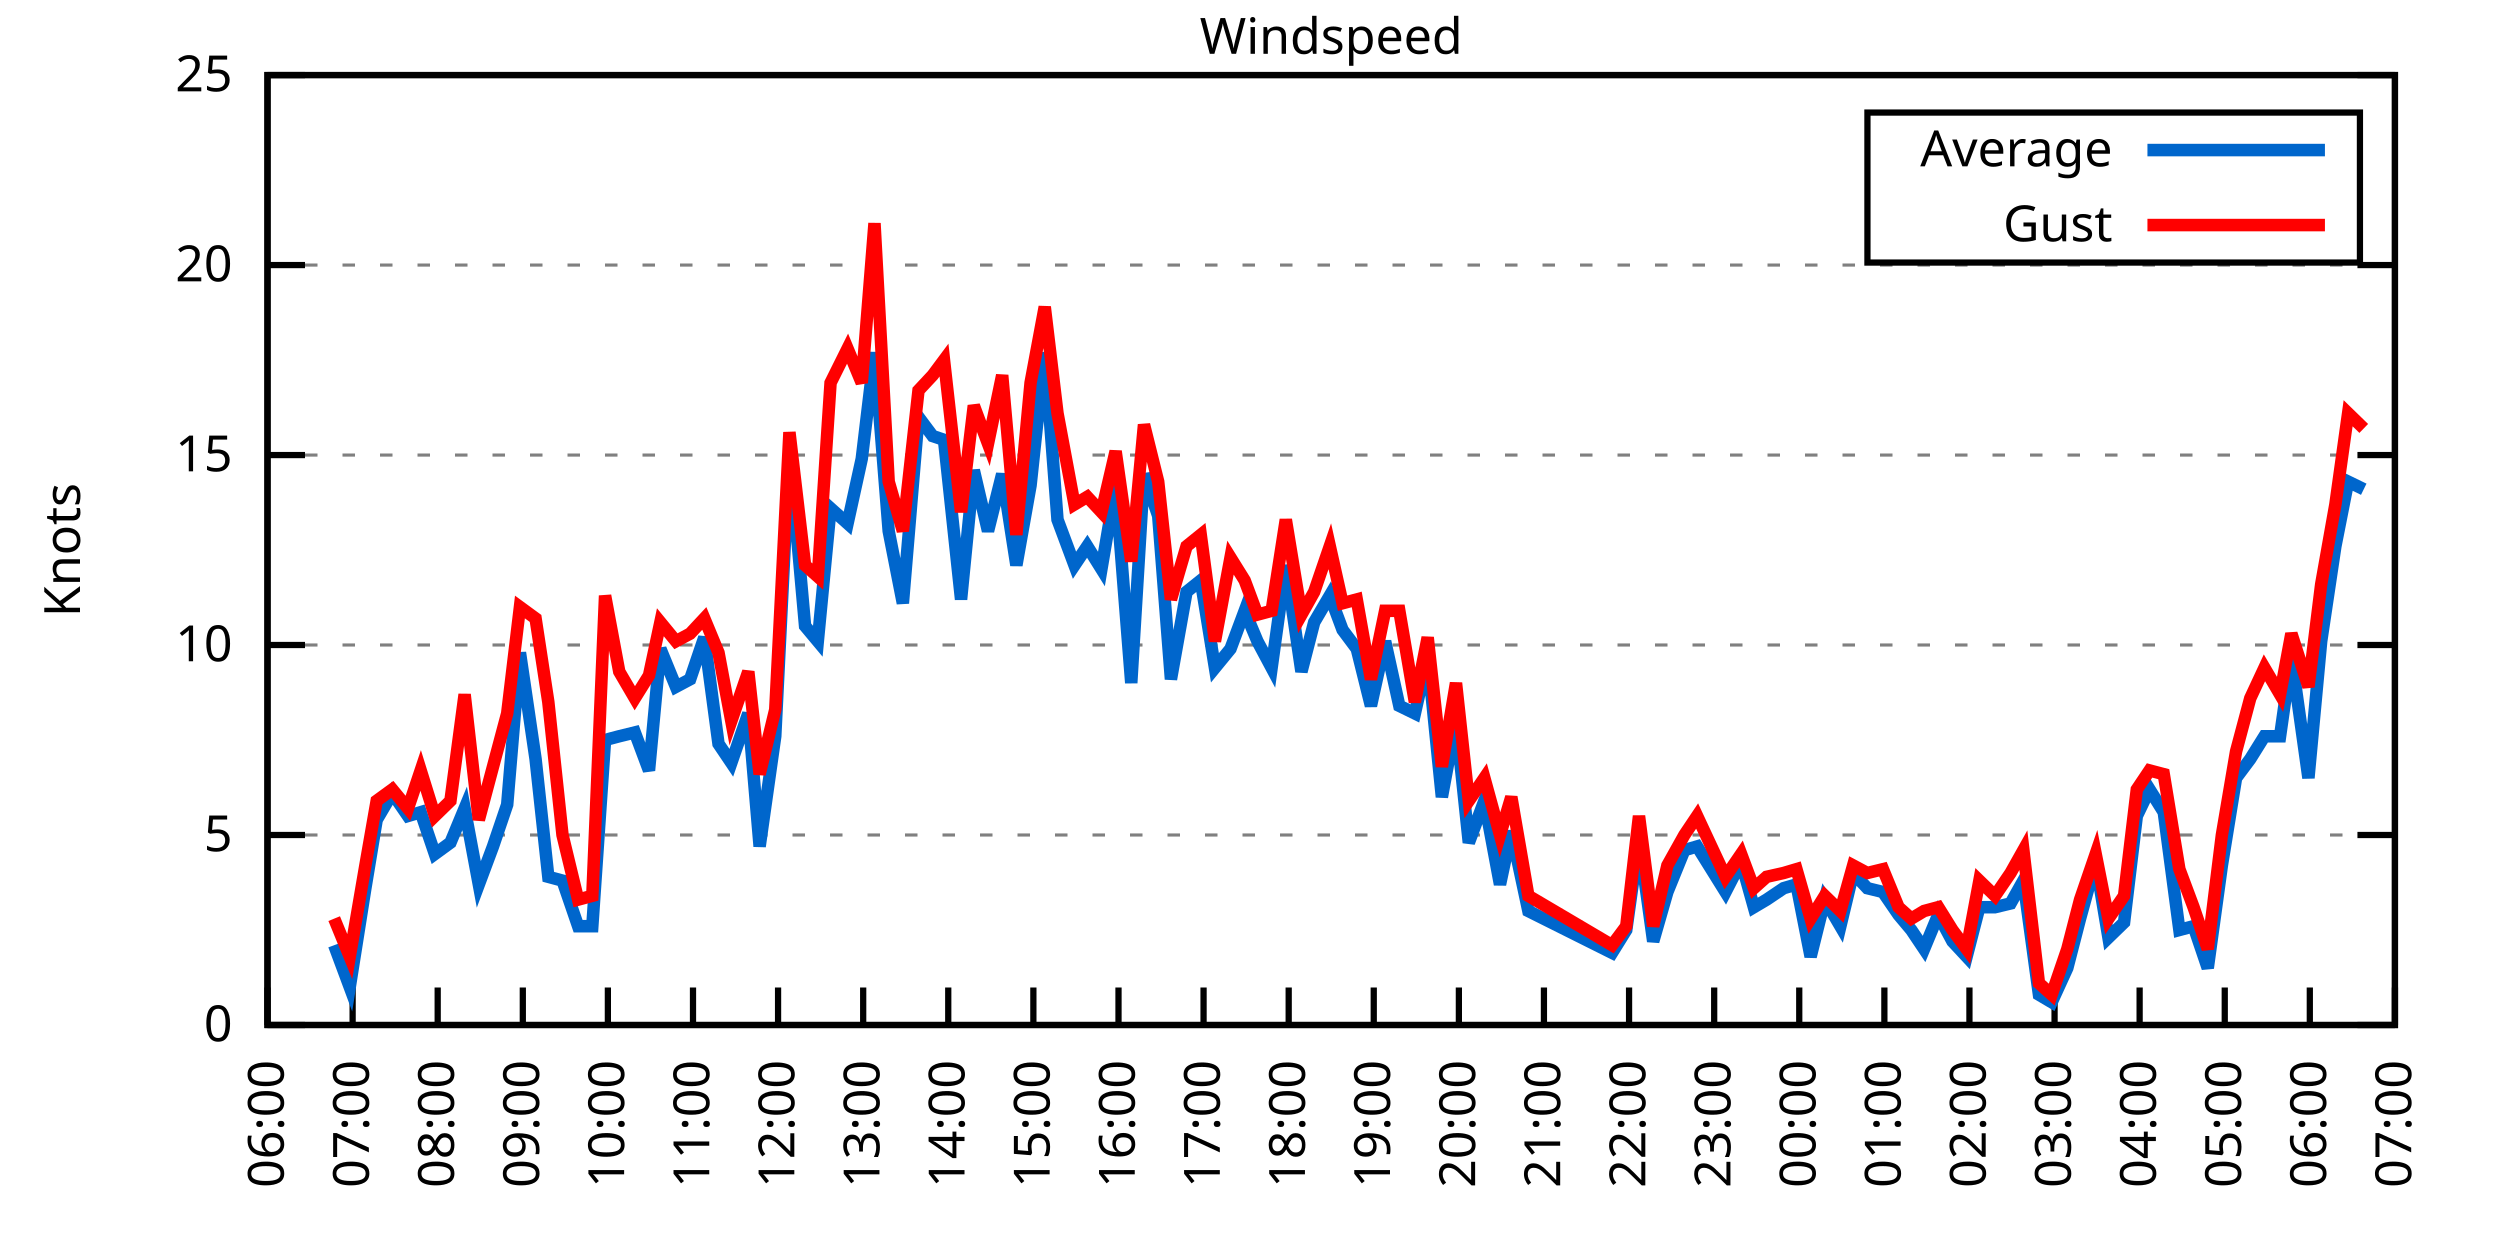
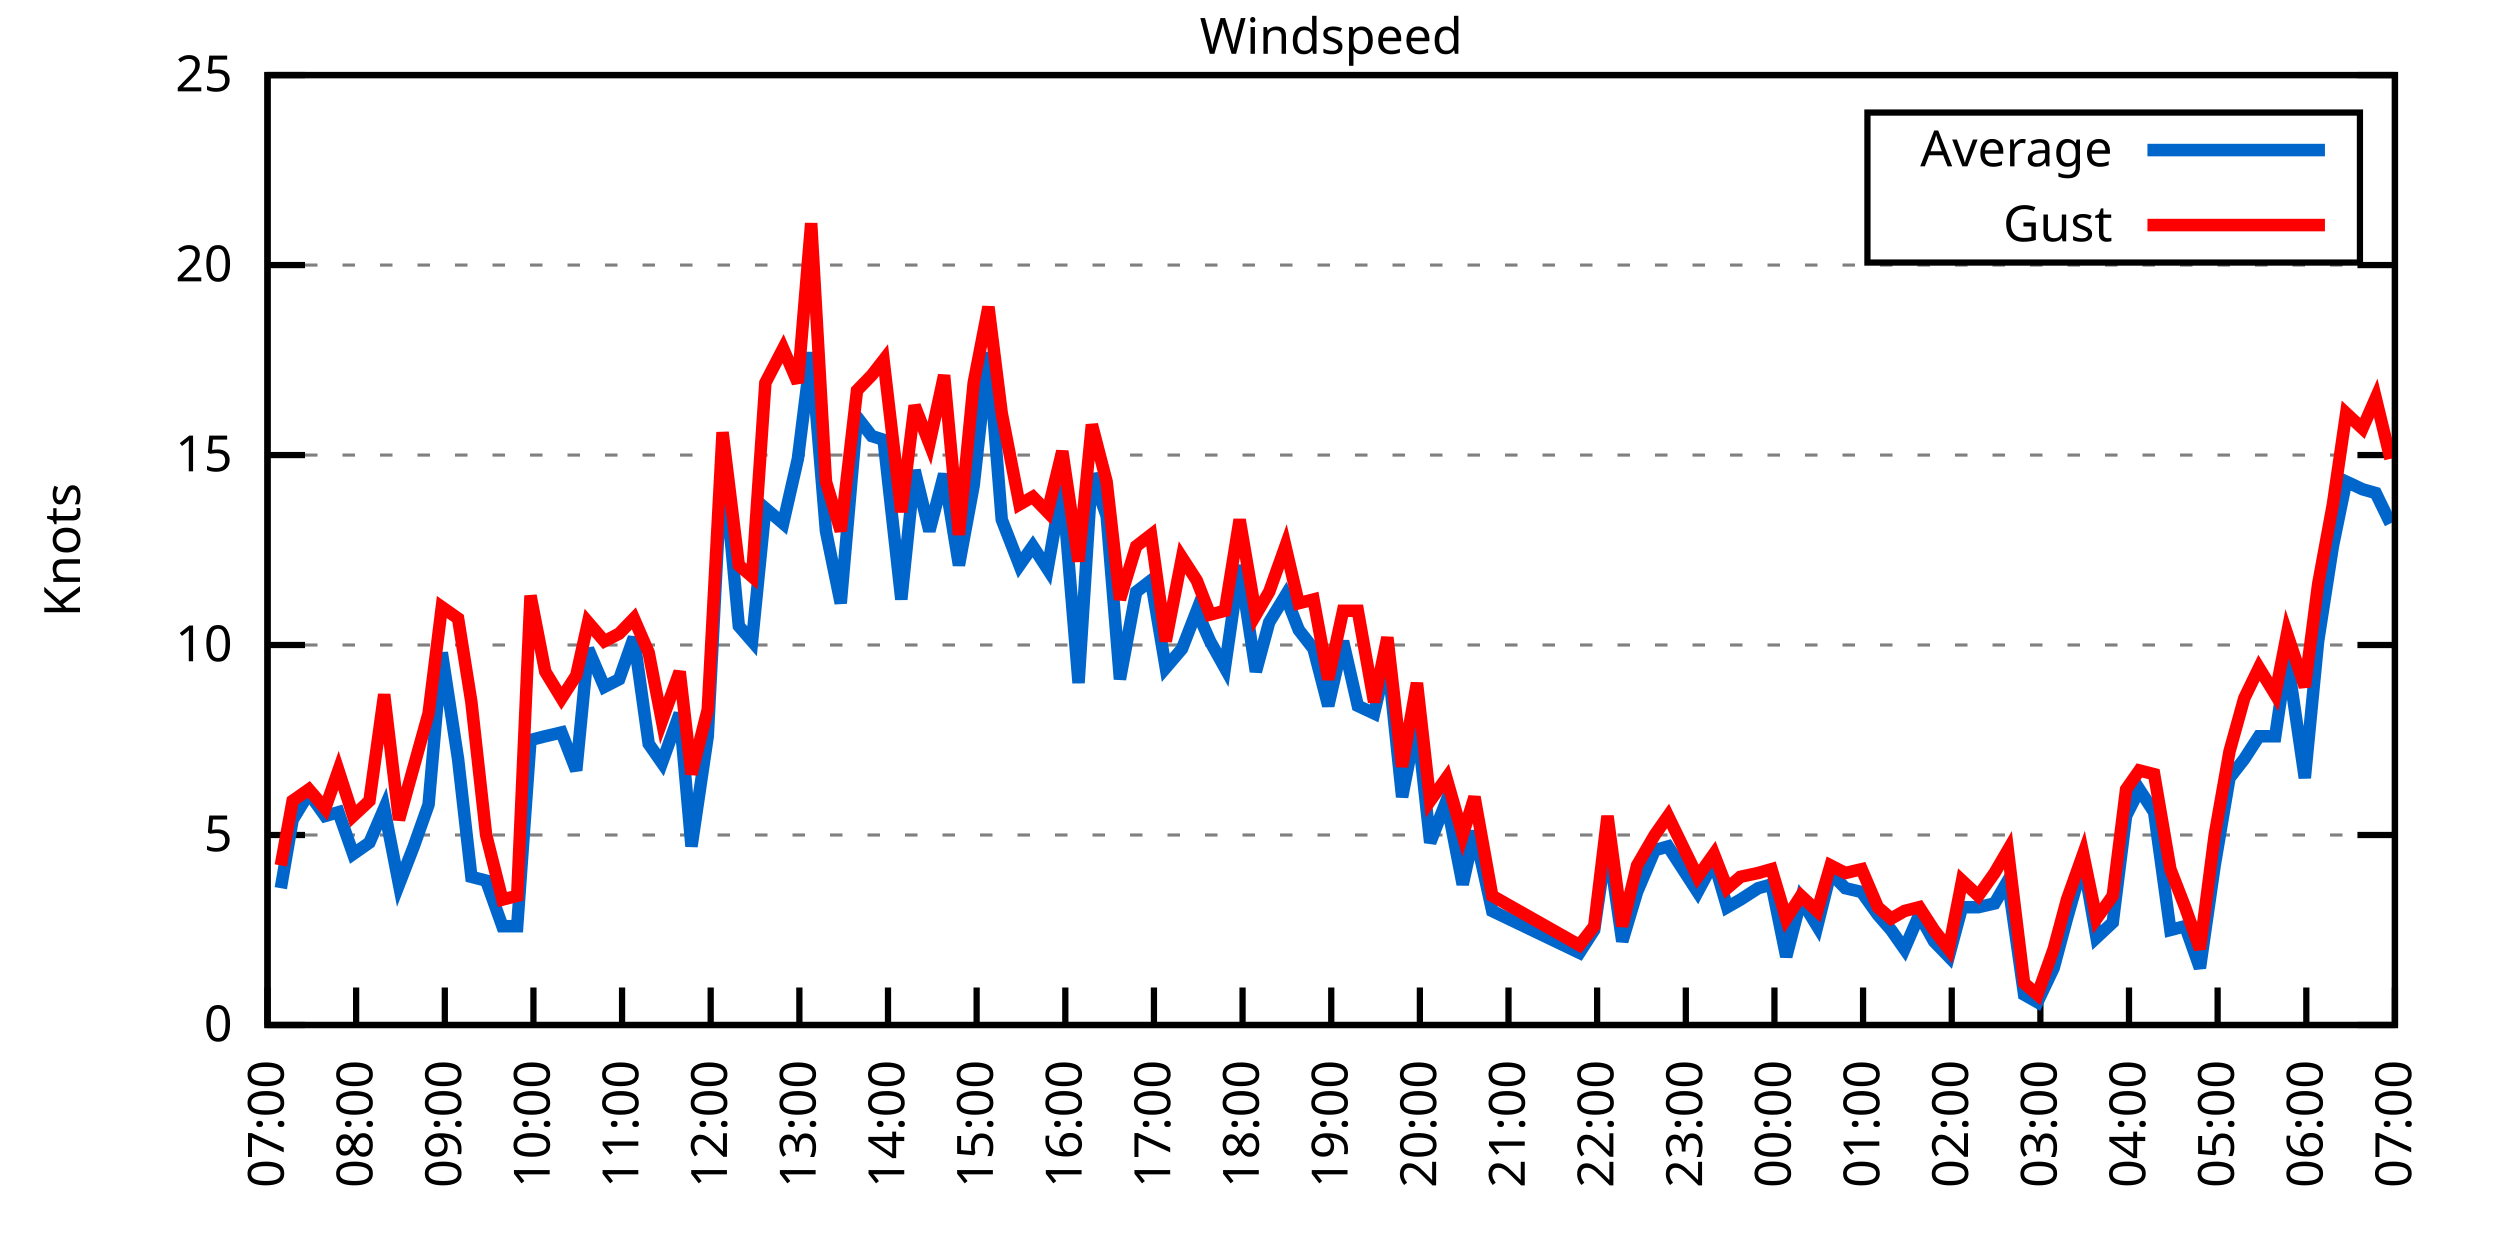
<svg xmlns="http://www.w3.org/2000/svg" xmlns:xlink="http://www.w3.org/1999/xlink" width="400" height="200" viewBox="0 0 400 200">
  <g id="gnuplot_canvas">
    <rect x="0" y="0" width="400" height="200" fill="none" />
    <defs>
      <circle id="gpDot" r="0.5" stroke-width="0.5" stroke="currentColor" />
      <path id="gpPt0" stroke-width="0.333" stroke="currentColor" d="M-1,0 h2 M0,-1 v2" />
      <path id="gpPt1" stroke-width="0.333" stroke="currentColor" d="M-1,-1 L1,1 M1,-1 L-1,1" />
      <path id="gpPt2" stroke-width="0.333" stroke="currentColor" d="M-1,0 L1,0 M0,-1 L0,1 M-1,-1 L1,1 M-1,1 L1,-1" />
      <rect id="gpPt3" stroke-width="0.333" stroke="currentColor" x="-1" y="-1" width="2" height="2" />
      <rect id="gpPt4" stroke-width="0.333" stroke="currentColor" fill="currentColor" x="-1" y="-1" width="2" height="2" />
      <circle id="gpPt5" stroke-width="0.333" stroke="currentColor" cx="0" cy="0" r="1" />
      <use xlink:href="#gpPt5" id="gpPt6" fill="currentColor" stroke="none" />
      <path id="gpPt7" stroke-width="0.333" stroke="currentColor" d="M0,-1.33 L-1.33,0.67 L1.33,0.67 z" />
      <use xlink:href="#gpPt7" id="gpPt8" fill="currentColor" stroke="none" />
      <use xlink:href="#gpPt7" id="gpPt9" stroke="currentColor" transform="rotate(180)" />
      <use xlink:href="#gpPt9" id="gpPt10" fill="currentColor" stroke="none" />
      <use xlink:href="#gpPt3" id="gpPt11" stroke="currentColor" transform="rotate(45)" />
      <use xlink:href="#gpPt11" id="gpPt12" fill="currentColor" stroke="none" />
      <path id="gpPt13" stroke-width="0.333" stroke="currentColor" d="M0,1.330 L1.265,0.411 L0.782,-1.067 L-0.782,-1.076 L-1.265,0.411 z" />
      <use xlink:href="#gpPt13" id="gpPt14" fill="currentColor" stroke="none" />
      <filter id="textbox" filterUnits="objectBoundingBox" x="0" y="0" height="1" width="1">
        <feFlood flood-color="white" flood-opacity="1" result="bgnd" />
        <feComposite in="SourceGraphic" in2="bgnd" operator="atop" />
      </filter>
      <filter id="greybox" filterUnits="objectBoundingBox" x="0" y="0" height="1" width="1">
        <feFlood flood-color="lightgrey" flood-opacity="1" result="grey" />
        <feComposite in="SourceGraphic" in2="grey" operator="atop" />
      </filter>
    </defs>
    <g fill="none" color="white" stroke="currentColor" stroke-width="1.00" stroke-linecap="butt" stroke-linejoin="miter">
</g>
    <g fill="none" color="black" stroke="currentColor" stroke-width="1.00" stroke-linecap="butt" stroke-linejoin="miter">
      <g stroke="none" shape-rendering="crispEdges">
        <polygon fill="rgb(255, 255, 255)" points="42.80,164.00 383.18,164.00 383.18,12.02 42.80,12.02 " />
      </g>
    </g>
    <g fill="none" color="black" stroke="currentColor" stroke-width="1.00" stroke-linecap="butt" stroke-linejoin="miter">
</g>
    <g fill="none" color="black" stroke="black" stroke-width="0.50" stroke-linecap="butt" stroke-linejoin="miter">
</g>
    <g fill="none" color="gray" stroke="currentColor" stroke-width="0.50" stroke-linecap="butt" stroke-linejoin="miter">
      <path stroke="gray" stroke-dasharray="2,4" class="gridline" d="M42.80,164.00 L383.19,164.00  " />
    </g>
    <g fill="none" color="gray" stroke="gray" stroke-width="1.00" stroke-linecap="butt" stroke-linejoin="miter">
</g>
    <g fill="none" color="black" stroke="currentColor" stroke-width="1.00" stroke-linecap="butt" stroke-linejoin="miter">
      <path stroke="black" d="M42.80,164.00 L48.80,164.00 M383.19,164.00 L377.19,164.00  " />
      <g transform="translate(37.20,166.60)" stroke="none" fill="black" font-family="Sans" font-size="8.00" text-anchor="end">
        <text>
          <tspan font-family="Sans"> 0</tspan>
        </text>
      </g>
    </g>
    <g fill="none" color="black" stroke="currentColor" stroke-width="1.00" stroke-linecap="butt" stroke-linejoin="miter">
</g>
    <g fill="none" color="black" stroke="black" stroke-width="0.50" stroke-linecap="butt" stroke-linejoin="miter">
</g>
    <g fill="none" color="gray" stroke="currentColor" stroke-width="0.50" stroke-linecap="butt" stroke-linejoin="miter">
      <path stroke="gray" stroke-dasharray="2,4" class="gridline" d="M42.80,133.60 L383.19,133.60  " />
    </g>
    <g fill="none" color="gray" stroke="gray" stroke-width="1.00" stroke-linecap="butt" stroke-linejoin="miter">
</g>
    <g fill="none" color="black" stroke="currentColor" stroke-width="1.00" stroke-linecap="butt" stroke-linejoin="miter">
      <path stroke="black" d="M42.80,133.60 L48.80,133.60 M383.19,133.60 L377.19,133.60  " />
      <g transform="translate(37.20,136.20)" stroke="none" fill="black" font-family="Sans" font-size="8.00" text-anchor="end">
        <text>
          <tspan font-family="Sans"> 5</tspan>
        </text>
      </g>
    </g>
    <g fill="none" color="black" stroke="currentColor" stroke-width="1.00" stroke-linecap="butt" stroke-linejoin="miter">
</g>
    <g fill="none" color="black" stroke="black" stroke-width="0.50" stroke-linecap="butt" stroke-linejoin="miter">
</g>
    <g fill="none" color="gray" stroke="currentColor" stroke-width="0.50" stroke-linecap="butt" stroke-linejoin="miter">
      <path stroke="gray" stroke-dasharray="2,4" class="gridline" d="M42.80,103.20 L383.19,103.20  " />
    </g>
    <g fill="none" color="gray" stroke="gray" stroke-width="1.00" stroke-linecap="butt" stroke-linejoin="miter">
</g>
    <g fill="none" color="black" stroke="currentColor" stroke-width="1.00" stroke-linecap="butt" stroke-linejoin="miter">
      <path stroke="black" d="M42.80,103.20 L48.80,103.20 M383.19,103.20 L377.19,103.20  " />
      <g transform="translate(37.20,105.80)" stroke="none" fill="black" font-family="Sans" font-size="8.00" text-anchor="end">
        <text>
          <tspan font-family="Sans"> 10</tspan>
        </text>
      </g>
    </g>
    <g fill="none" color="black" stroke="currentColor" stroke-width="1.00" stroke-linecap="butt" stroke-linejoin="miter">
</g>
    <g fill="none" color="black" stroke="black" stroke-width="0.50" stroke-linecap="butt" stroke-linejoin="miter">
</g>
    <g fill="none" color="gray" stroke="currentColor" stroke-width="0.50" stroke-linecap="butt" stroke-linejoin="miter">
      <path stroke="gray" stroke-dasharray="2,4" class="gridline" d="M42.80,72.81 L383.19,72.81  " />
    </g>
    <g fill="none" color="gray" stroke="gray" stroke-width="1.00" stroke-linecap="butt" stroke-linejoin="miter">
</g>
    <g fill="none" color="black" stroke="currentColor" stroke-width="1.00" stroke-linecap="butt" stroke-linejoin="miter">
      <path stroke="black" d="M42.80,72.81 L48.80,72.81 M383.19,72.81 L377.19,72.81  " />
      <g transform="translate(37.20,75.41)" stroke="none" fill="black" font-family="Sans" font-size="8.00" text-anchor="end">
        <text>
          <tspan font-family="Sans"> 15</tspan>
        </text>
      </g>
    </g>
    <g fill="none" color="black" stroke="currentColor" stroke-width="1.00" stroke-linecap="butt" stroke-linejoin="miter">
</g>
    <g fill="none" color="black" stroke="black" stroke-width="0.50" stroke-linecap="butt" stroke-linejoin="miter">
</g>
    <g fill="none" color="gray" stroke="currentColor" stroke-width="0.50" stroke-linecap="butt" stroke-linejoin="miter">
      <path stroke="gray" stroke-dasharray="2,4" class="gridline" d="M42.80,42.41 L383.19,42.41  " />
    </g>
    <g fill="none" color="gray" stroke="gray" stroke-width="1.00" stroke-linecap="butt" stroke-linejoin="miter">
</g>
    <g fill="none" color="black" stroke="currentColor" stroke-width="1.00" stroke-linecap="butt" stroke-linejoin="miter">
      <path stroke="black" d="M42.80,42.41 L48.80,42.41 M383.19,42.41 L377.19,42.41  " />
      <g transform="translate(37.20,45.01)" stroke="none" fill="black" font-family="Sans" font-size="8.00" text-anchor="end">
        <text>
          <tspan font-family="Sans"> 20</tspan>
        </text>
      </g>
    </g>
    <g fill="none" color="black" stroke="currentColor" stroke-width="1.00" stroke-linecap="butt" stroke-linejoin="miter">
</g>
    <g fill="none" color="black" stroke="black" stroke-width="0.50" stroke-linecap="butt" stroke-linejoin="miter">
</g>
    <g fill="none" color="gray" stroke="currentColor" stroke-width="0.50" stroke-linecap="butt" stroke-linejoin="miter">
      <path stroke="gray" stroke-dasharray="2,4" class="gridline" d="M42.80,12.01 L383.19,12.01  " />
    </g>
    <g fill="none" color="gray" stroke="gray" stroke-width="1.00" stroke-linecap="butt" stroke-linejoin="miter">
</g>
    <g fill="none" color="black" stroke="currentColor" stroke-width="1.00" stroke-linecap="butt" stroke-linejoin="miter">
      <path stroke="black" d="M42.80,12.01 L48.80,12.01 M383.19,12.01 L377.19,12.01  " />
      <g transform="translate(37.20,14.61)" stroke="none" fill="black" font-family="Sans" font-size="8.00" text-anchor="end">
        <text>
          <tspan font-family="Sans"> 25</tspan>
        </text>
      </g>
    </g>
    <g fill="none" color="black" stroke="currentColor" stroke-width="1.00" stroke-linecap="butt" stroke-linejoin="miter">
      <path stroke="black" d="M42.80,164.00 L42.80,158.00  " />
      <g transform="translate(45.40,169.60) rotate(270.00)" stroke="none" fill="black" font-family="Sans" font-size="8.00" text-anchor="end">
        <text>
-           <tspan font-family="Sans">06:00</tspan>
-         </text>
-       </g>
-     </g>
-     <g fill="none" color="black" stroke="currentColor" stroke-width="1.00" stroke-linecap="butt" stroke-linejoin="miter">
-       <path stroke="black" d="M56.42,164.00 L56.42,158.00  " />
-       <g transform="translate(59.02,169.60) rotate(270.00)" stroke="none" fill="black" font-family="Sans" font-size="8.00" text-anchor="end">
-         <text>
          <tspan font-family="Sans">07:00</tspan>
        </text>
      </g>
    </g>
    <g fill="none" color="black" stroke="currentColor" stroke-width="1.00" stroke-linecap="butt" stroke-linejoin="miter">
-       <path stroke="black" d="M70.03,164.00 L70.03,158.00  " />
-       <g transform="translate(72.63,169.60) rotate(270.00)" stroke="none" fill="black" font-family="Sans" font-size="8.00" text-anchor="end">
+       <path stroke="black" d="M56.98,164.00 L56.98,158.00  " />
+       <g transform="translate(59.58,169.60) rotate(270.00)" stroke="none" fill="black" font-family="Sans" font-size="8.00" text-anchor="end">
        <text>
          <tspan font-family="Sans">08:00</tspan>
        </text>
      </g>
    </g>
    <g fill="none" color="black" stroke="currentColor" stroke-width="1.00" stroke-linecap="butt" stroke-linejoin="miter">
-       <path stroke="black" d="M83.65,164.00 L83.65,158.00  " />
-       <g transform="translate(86.25,169.60) rotate(270.00)" stroke="none" fill="black" font-family="Sans" font-size="8.00" text-anchor="end">
+       <path stroke="black" d="M71.17,164.00 L71.17,158.00  " />
+       <g transform="translate(73.77,169.60) rotate(270.00)" stroke="none" fill="black" font-family="Sans" font-size="8.00" text-anchor="end">
        <text>
          <tspan font-family="Sans">09:00</tspan>
        </text>
      </g>
    </g>
    <g fill="none" color="black" stroke="currentColor" stroke-width="1.00" stroke-linecap="butt" stroke-linejoin="miter">
-       <path stroke="black" d="M97.26,164.00 L97.26,158.00  " />
-       <g transform="translate(99.86,169.60) rotate(270.00)" stroke="none" fill="black" font-family="Sans" font-size="8.00" text-anchor="end">
+       <path stroke="black" d="M85.35,164.00 L85.35,158.00  " />
+       <g transform="translate(87.95,169.60) rotate(270.00)" stroke="none" fill="black" font-family="Sans" font-size="8.00" text-anchor="end">
        <text>
          <tspan font-family="Sans">10:00</tspan>
        </text>
      </g>
    </g>
    <g fill="none" color="black" stroke="currentColor" stroke-width="1.00" stroke-linecap="butt" stroke-linejoin="miter">
-       <path stroke="black" d="M110.88,164.00 L110.88,158.00  " />
-       <g transform="translate(113.48,169.60) rotate(270.00)" stroke="none" fill="black" font-family="Sans" font-size="8.00" text-anchor="end">
+       <path stroke="black" d="M99.53,164.00 L99.53,158.00  " />
+       <g transform="translate(102.13,169.60) rotate(270.00)" stroke="none" fill="black" font-family="Sans" font-size="8.00" text-anchor="end">
        <text>
          <tspan font-family="Sans">11:00</tspan>
        </text>
      </g>
    </g>
    <g fill="none" color="black" stroke="currentColor" stroke-width="1.00" stroke-linecap="butt" stroke-linejoin="miter">
-       <path stroke="black" d="M124.49,164.00 L124.49,158.00  " />
-       <g transform="translate(127.09,169.60) rotate(270.00)" stroke="none" fill="black" font-family="Sans" font-size="8.00" text-anchor="end">
+       <path stroke="black" d="M113.71,164.00 L113.71,158.00  " />
+       <g transform="translate(116.31,169.60) rotate(270.00)" stroke="none" fill="black" font-family="Sans" font-size="8.00" text-anchor="end">
        <text>
          <tspan font-family="Sans">12:00</tspan>
        </text>
      </g>
    </g>
    <g fill="none" color="black" stroke="currentColor" stroke-width="1.00" stroke-linecap="butt" stroke-linejoin="miter">
-       <path stroke="black" d="M138.11,164.00 L138.11,158.00  " />
-       <g transform="translate(140.71,169.60) rotate(270.00)" stroke="none" fill="black" font-family="Sans" font-size="8.00" text-anchor="end">
+       <path stroke="black" d="M127.90,164.00 L127.90,158.00  " />
+       <g transform="translate(130.50,169.60) rotate(270.00)" stroke="none" fill="black" font-family="Sans" font-size="8.00" text-anchor="end">
        <text>
          <tspan font-family="Sans">13:00</tspan>
        </text>
      </g>
    </g>
    <g fill="none" color="black" stroke="currentColor" stroke-width="1.00" stroke-linecap="butt" stroke-linejoin="miter">
-       <path stroke="black" d="M151.72,164.00 L151.72,158.00  " />
-       <g transform="translate(154.32,169.60) rotate(270.00)" stroke="none" fill="black" font-family="Sans" font-size="8.00" text-anchor="end">
+       <path stroke="black" d="M142.08,164.00 L142.08,158.00  " />
+       <g transform="translate(144.68,169.60) rotate(270.00)" stroke="none" fill="black" font-family="Sans" font-size="8.00" text-anchor="end">
        <text>
          <tspan font-family="Sans">14:00</tspan>
        </text>
      </g>
    </g>
    <g fill="none" color="black" stroke="currentColor" stroke-width="1.00" stroke-linecap="butt" stroke-linejoin="miter">
-       <path stroke="black" d="M165.34,164.00 L165.34,158.00  " />
-       <g transform="translate(167.94,169.60) rotate(270.00)" stroke="none" fill="black" font-family="Sans" font-size="8.00" text-anchor="end">
+       <path stroke="black" d="M156.26,164.00 L156.26,158.00  " />
+       <g transform="translate(158.86,169.60) rotate(270.00)" stroke="none" fill="black" font-family="Sans" font-size="8.00" text-anchor="end">
        <text>
          <tspan font-family="Sans">15:00</tspan>
        </text>
      </g>
    </g>
    <g fill="none" color="black" stroke="currentColor" stroke-width="1.00" stroke-linecap="butt" stroke-linejoin="miter">
-       <path stroke="black" d="M178.96,164.00 L178.96,158.00  " />
-       <g transform="translate(181.56,169.60) rotate(270.00)" stroke="none" fill="black" font-family="Sans" font-size="8.00" text-anchor="end">
+       <path stroke="black" d="M170.45,164.00 L170.45,158.00  " />
+       <g transform="translate(173.05,169.60) rotate(270.00)" stroke="none" fill="black" font-family="Sans" font-size="8.00" text-anchor="end">
        <text>
          <tspan font-family="Sans">16:00</tspan>
        </text>
      </g>
    </g>
    <g fill="none" color="black" stroke="currentColor" stroke-width="1.00" stroke-linecap="butt" stroke-linejoin="miter">
-       <path stroke="black" d="M192.57,164.00 L192.57,158.00  " />
-       <g transform="translate(195.17,169.60) rotate(270.00)" stroke="none" fill="black" font-family="Sans" font-size="8.00" text-anchor="end">
+       <path stroke="black" d="M184.63,164.00 L184.63,158.00  " />
+       <g transform="translate(187.23,169.60) rotate(270.00)" stroke="none" fill="black" font-family="Sans" font-size="8.00" text-anchor="end">
        <text>
          <tspan font-family="Sans">17:00</tspan>
        </text>
      </g>
    </g>
    <g fill="none" color="black" stroke="currentColor" stroke-width="1.00" stroke-linecap="butt" stroke-linejoin="miter">
-       <path stroke="black" d="M206.19,164.00 L206.19,158.00  " />
-       <g transform="translate(208.79,169.60) rotate(270.00)" stroke="none" fill="black" font-family="Sans" font-size="8.00" text-anchor="end">
+       <path stroke="black" d="M198.81,164.00 L198.81,158.00  " />
+       <g transform="translate(201.41,169.60) rotate(270.00)" stroke="none" fill="black" font-family="Sans" font-size="8.00" text-anchor="end">
        <text>
          <tspan font-family="Sans">18:00</tspan>
        </text>
      </g>
    </g>
    <g fill="none" color="black" stroke="currentColor" stroke-width="1.00" stroke-linecap="butt" stroke-linejoin="miter">
-       <path stroke="black" d="M219.80,164.00 L219.80,158.00  " />
-       <g transform="translate(222.40,169.60) rotate(270.00)" stroke="none" fill="black" font-family="Sans" font-size="8.00" text-anchor="end">
+       <path stroke="black" d="M213.00,164.00 L213.00,158.00  " />
+       <g transform="translate(215.60,169.60) rotate(270.00)" stroke="none" fill="black" font-family="Sans" font-size="8.00" text-anchor="end">
        <text>
          <tspan font-family="Sans">19:00</tspan>
        </text>
      </g>
    </g>
    <g fill="none" color="black" stroke="currentColor" stroke-width="1.00" stroke-linecap="butt" stroke-linejoin="miter">
-       <path stroke="black" d="M233.42,164.00 L233.42,158.00  " />
-       <g transform="translate(236.02,169.60) rotate(270.00)" stroke="none" fill="black" font-family="Sans" font-size="8.00" text-anchor="end">
+       <path stroke="black" d="M227.18,164.00 L227.18,158.00  " />
+       <g transform="translate(229.78,169.60) rotate(270.00)" stroke="none" fill="black" font-family="Sans" font-size="8.00" text-anchor="end">
        <text>
          <tspan font-family="Sans">20:00</tspan>
        </text>
      </g>
    </g>
    <g fill="none" color="black" stroke="currentColor" stroke-width="1.00" stroke-linecap="butt" stroke-linejoin="miter">
-       <path stroke="black" d="M247.03,164.00 L247.03,158.00  " />
-       <g transform="translate(249.63,169.60) rotate(270.00)" stroke="none" fill="black" font-family="Sans" font-size="8.00" text-anchor="end">
+       <path stroke="black" d="M241.36,164.00 L241.36,158.00  " />
+       <g transform="translate(243.96,169.60) rotate(270.00)" stroke="none" fill="black" font-family="Sans" font-size="8.00" text-anchor="end">
        <text>
          <tspan font-family="Sans">21:00</tspan>
        </text>
      </g>
    </g>
    <g fill="none" color="black" stroke="currentColor" stroke-width="1.00" stroke-linecap="butt" stroke-linejoin="miter">
-       <path stroke="black" d="M260.65,164.00 L260.65,158.00  " />
-       <g transform="translate(263.25,169.60) rotate(270.00)" stroke="none" fill="black" font-family="Sans" font-size="8.00" text-anchor="end">
+       <path stroke="black" d="M255.54,164.00 L255.54,158.00  " />
+       <g transform="translate(258.14,169.60) rotate(270.00)" stroke="none" fill="black" font-family="Sans" font-size="8.00" text-anchor="end">
        <text>
          <tspan font-family="Sans">22:00</tspan>
        </text>
      </g>
    </g>
    <g fill="none" color="black" stroke="currentColor" stroke-width="1.00" stroke-linecap="butt" stroke-linejoin="miter">
-       <path stroke="black" d="M274.27,164.00 L274.27,158.00  " />
-       <g transform="translate(276.87,169.60) rotate(270.00)" stroke="none" fill="black" font-family="Sans" font-size="8.00" text-anchor="end">
+       <path stroke="black" d="M269.73,164.00 L269.73,158.00  " />
+       <g transform="translate(272.33,169.60) rotate(270.00)" stroke="none" fill="black" font-family="Sans" font-size="8.00" text-anchor="end">
        <text>
          <tspan font-family="Sans">23:00</tspan>
        </text>
      </g>
    </g>
    <g fill="none" color="black" stroke="currentColor" stroke-width="1.00" stroke-linecap="butt" stroke-linejoin="miter">
-       <path stroke="black" d="M287.88,164.00 L287.88,158.00  " />
-       <g transform="translate(290.48,169.60) rotate(270.00)" stroke="none" fill="black" font-family="Sans" font-size="8.00" text-anchor="end">
+       <path stroke="black" d="M283.91,164.00 L283.91,158.00  " />
+       <g transform="translate(286.51,169.60) rotate(270.00)" stroke="none" fill="black" font-family="Sans" font-size="8.00" text-anchor="end">
        <text>
          <tspan font-family="Sans">00:00</tspan>
        </text>
      </g>
    </g>
    <g fill="none" color="black" stroke="currentColor" stroke-width="1.00" stroke-linecap="butt" stroke-linejoin="miter">
-       <path stroke="black" d="M301.50,164.00 L301.50,158.00  " />
-       <g transform="translate(304.10,169.60) rotate(270.00)" stroke="none" fill="black" font-family="Sans" font-size="8.00" text-anchor="end">
+       <path stroke="black" d="M298.09,164.00 L298.09,158.00  " />
+       <g transform="translate(300.69,169.60) rotate(270.00)" stroke="none" fill="black" font-family="Sans" font-size="8.00" text-anchor="end">
        <text>
          <tspan font-family="Sans">01:00</tspan>
        </text>
      </g>
    </g>
    <g fill="none" color="black" stroke="currentColor" stroke-width="1.00" stroke-linecap="butt" stroke-linejoin="miter">
-       <path stroke="black" d="M315.11,164.00 L315.11,158.00  " />
-       <g transform="translate(317.71,169.60) rotate(270.00)" stroke="none" fill="black" font-family="Sans" font-size="8.00" text-anchor="end">
+       <path stroke="black" d="M312.28,164.00 L312.28,158.00  " />
+       <g transform="translate(314.88,169.60) rotate(270.00)" stroke="none" fill="black" font-family="Sans" font-size="8.00" text-anchor="end">
        <text>
          <tspan font-family="Sans">02:00</tspan>
        </text>
      </g>
    </g>
    <g fill="none" color="black" stroke="currentColor" stroke-width="1.00" stroke-linecap="butt" stroke-linejoin="miter">
-       <path stroke="black" d="M328.73,164.00 L328.73,158.00  " />
-       <g transform="translate(331.33,169.60) rotate(270.00)" stroke="none" fill="black" font-family="Sans" font-size="8.00" text-anchor="end">
+       <path stroke="black" d="M326.46,164.00 L326.46,158.00  " />
+       <g transform="translate(329.06,169.60) rotate(270.00)" stroke="none" fill="black" font-family="Sans" font-size="8.00" text-anchor="end">
        <text>
          <tspan font-family="Sans">03:00</tspan>
        </text>
      </g>
    </g>
    <g fill="none" color="black" stroke="currentColor" stroke-width="1.00" stroke-linecap="butt" stroke-linejoin="miter">
-       <path stroke="black" d="M342.34,164.00 L342.34,158.00  " />
-       <g transform="translate(344.94,169.60) rotate(270.00)" stroke="none" fill="black" font-family="Sans" font-size="8.00" text-anchor="end">
+       <path stroke="black" d="M340.64,164.00 L340.64,158.00  " />
+       <g transform="translate(343.24,169.60) rotate(270.00)" stroke="none" fill="black" font-family="Sans" font-size="8.00" text-anchor="end">
        <text>
          <tspan font-family="Sans">04:00</tspan>
        </text>
      </g>
    </g>
    <g fill="none" color="black" stroke="currentColor" stroke-width="1.00" stroke-linecap="butt" stroke-linejoin="miter">
-       <path stroke="black" d="M355.96,164.00 L355.96,158.00  " />
-       <g transform="translate(358.56,169.60) rotate(270.00)" stroke="none" fill="black" font-family="Sans" font-size="8.00" text-anchor="end">
+       <path stroke="black" d="M354.82,164.00 L354.82,158.00  " />
+       <g transform="translate(357.42,169.60) rotate(270.00)" stroke="none" fill="black" font-family="Sans" font-size="8.00" text-anchor="end">
        <text>
          <tspan font-family="Sans">05:00</tspan>
        </text>
      </g>
    </g>
    <g fill="none" color="black" stroke="currentColor" stroke-width="1.00" stroke-linecap="butt" stroke-linejoin="miter">
-       <path stroke="black" d="M369.57,164.00 L369.57,158.00  " />
-       <g transform="translate(372.17,169.60) rotate(270.00)" stroke="none" fill="black" font-family="Sans" font-size="8.00" text-anchor="end">
+       <path stroke="black" d="M369.01,164.00 L369.01,158.00  " />
+       <g transform="translate(371.61,169.60) rotate(270.00)" stroke="none" fill="black" font-family="Sans" font-size="8.00" text-anchor="end">
        <text>
          <tspan font-family="Sans">06:00</tspan>
        </text>
      </g>
    </g>
    <g fill="none" color="black" stroke="currentColor" stroke-width="1.00" stroke-linecap="butt" stroke-linejoin="miter">
      <path stroke="black" d="M383.19,164.00 L383.19,158.00  " />
      <g transform="translate(385.79,169.60) rotate(270.00)" stroke="none" fill="black" font-family="Sans" font-size="8.00" text-anchor="end">
        <text>
          <tspan font-family="Sans">07:00</tspan>
        </text>
      </g>
    </g>
    <g fill="none" color="black" stroke="currentColor" stroke-width="1.00" stroke-linecap="butt" stroke-linejoin="miter">
</g>
    <g fill="none" color="black" stroke="currentColor" stroke-width="1.00" stroke-linecap="butt" stroke-linejoin="miter">
      <path stroke="black" d="M42.80,12.01 L42.80,164.00 L383.19,164.00 L383.19,12.01 L42.80,12.01 Z  " />
    </g>
    <g fill="none" color="black" stroke="currentColor" stroke-width="1.00" stroke-linecap="butt" stroke-linejoin="miter">
</g>
    <g fill="none" color="black" stroke="currentColor" stroke-width="1.00" stroke-linecap="butt" stroke-linejoin="miter">
      <path stroke="black" d="M298.79,42.01 L298.79,18.01 L377.59,18.01 L377.59,42.01 L298.79,42.01 Z  " />
    </g>
    <g id="Windspeed_plot_1">
      <g fill="none" color="white" stroke="black" stroke-width="2.00" stroke-linecap="butt" stroke-linejoin="miter">
</g>
      <g fill="none" color="black" stroke="currentColor" stroke-width="2.00" stroke-linecap="butt" stroke-linejoin="miter">
        <g transform="translate(337.99,26.61)" stroke="none" fill="black" font-family="Sans" font-size="8.00" text-anchor="end">
          <text>
            <tspan font-family="Sans">Average</tspan>
          </text>
        </g>
      </g>
      <g fill="none" color="black" stroke="currentColor" stroke-width="2.00" stroke-linecap="butt" stroke-linejoin="miter">
-         <path stroke="rgb(  0, 102, 204)" d="M343.59,24.01 L371.99,24.01 M53.47,151.23 L55.96,157.92 L58.46,142.11 L60.27,131.17 L62.77,126.91 L65.27,130.56   L67.31,129.95 L69.58,136.64 L72.07,134.82 L74.34,129.35 L76.61,141.51 L78.88,135.43 L81.15,128.74 L83.19,104.42   L85.69,121.44 L87.73,140.29 L90.00,140.90 L92.50,148.19 L94.77,148.19 L96.81,118.40 L99.08,117.80 L101.57,117.19   L103.84,123.27 L105.66,103.81 L108.15,109.89 L110.42,108.68 L112.69,101.99 L114.96,119.01 L117.01,122.05 L119.73,114.15   L121.54,135.43 L124.04,117.80 L126.31,72.20 L128.81,100.16 L130.85,102.60 L132.89,81.32 L135.61,83.75 L137.88,73.41   L139.92,56.39 L142.19,84.97 L144.46,96.52 L146.96,66.73 L149.23,69.77 L151.04,70.37 L153.77,95.91 L155.81,75.24   L158.08,84.97 L160.35,75.85 L162.62,90.44 L164.89,77.67 L167.16,56.39 L169.20,83.14 L171.92,90.44 L173.96,87.40   L176.23,91.04 L178.50,77.67 L181.00,109.28 L183.04,75.85 L185.31,82.53 L187.35,108.68 L189.85,94.69 L192.12,92.87   L194.39,106.85 L196.88,103.81 L199.15,97.73 L201.19,102.60 L203.46,106.85 L205.73,90.44 L208.23,107.46 L210.27,99.56   L212.77,95.30 L214.81,100.77 L217.08,103.81 L219.35,112.93 L221.62,102.60 L223.89,112.93 L226.38,114.15 L228.43,105.03   L230.70,127.52 L232.96,115.36 L235.01,134.82 L237.50,128.13 L240.00,141.51 L241.81,132.99 L244.54,145.76 L257.93,152.45   L260.20,148.80 L262.24,134.21 L264.51,150.62 L266.78,142.72 L269.50,136.03 L271.54,135.43 L273.81,139.07 L276.08,142.72   L278.58,137.86 L280.62,145.15 L282.66,143.94 L285.38,142.11 L287.43,141.51 L289.70,153.06 L291.97,143.94 L294.46,148.19   L296.50,139.68 L298.77,142.11 L301.27,142.72 L303.77,146.37 L305.81,148.80 L307.85,151.84 L310.12,146.37 L312.39,150.62   L314.66,153.06 L316.70,145.15 L319.20,145.15 L321.69,144.55 L323.74,140.90 L326.23,159.14 L328.27,160.35 L330.77,154.88   L332.81,146.98 L335.31,137.86 L337.35,150.02 L339.85,147.59 L341.89,130.56 L343.93,126.31 L346.20,129.95 L348.70,148.80   L350.97,148.19 L353.24,154.88 L355.50,138.47 L357.77,124.48 L360.04,121.44 L362.31,117.80 L364.81,117.80 L366.62,105.03   L369.35,124.48 L371.39,102.60 L373.66,87.40 L375.70,77.06 L378.20,78.28  " />
+         <path stroke="rgb(  0, 102, 204)" d="M343.59,24.01 L371.99,24.01 M44.93,142.11 L46.82,131.17 L49.42,126.91 L52.02,130.56 L54.15,129.95 L56.51,136.64   L59.11,134.82 L61.47,129.35 L63.84,141.51 L66.20,135.43 L68.57,128.74 L70.69,104.42 L73.29,121.44 L75.42,140.29   L77.78,140.90 L80.38,148.19 L82.75,148.19 L84.88,118.40 L87.24,117.80 L89.84,117.19 L92.20,123.27 L94.09,103.81   L96.70,109.89 L99.06,108.68 L101.42,101.99 L103.79,119.01 L105.91,122.05 L108.75,114.15 L110.64,135.43 L113.24,117.80   L115.61,72.20 L118.21,100.16 L120.33,102.60 L122.46,81.32 L125.30,83.75 L127.66,73.41 L129.79,56.39 L132.15,84.97   L134.52,96.52 L137.12,66.73 L139.48,69.77 L141.37,70.37 L144.21,95.91 L146.34,75.24 L148.70,84.97 L151.06,75.85   L153.43,90.44 L155.79,77.67 L158.15,56.39 L160.28,83.14 L163.12,90.44 L165.25,87.40 L167.61,91.04 L169.97,77.67   L172.57,109.28 L174.70,75.85 L177.06,82.53 L179.19,108.68 L181.79,94.69 L184.16,92.87 L186.52,106.85 L189.12,103.81   L191.48,97.73 L193.61,102.60 L195.98,106.85 L198.34,90.44 L200.94,107.46 L203.07,99.56 L205.67,95.30 L207.79,100.77   L210.16,103.81 L212.52,112.93 L214.89,102.60 L217.25,112.93 L219.85,114.15 L221.98,105.03 L224.34,127.52 L226.71,115.36   L228.83,134.82 L231.43,128.13 L234.03,141.51 L235.92,132.99 L238.76,145.76 L252.71,152.45 L255.07,148.80 L257.20,134.21   L259.56,150.62 L261.93,142.72 L264.76,136.03 L266.89,135.43 L269.25,139.07 L271.62,142.72 L274.22,137.86 L276.35,145.15   L278.47,143.94 L281.31,142.11 L283.44,141.51 L285.80,153.06 L288.16,143.94 L290.76,148.19 L292.89,139.68 L295.26,142.11   L297.86,142.72 L300.46,146.37 L302.58,148.80 L304.71,151.84 L307.08,146.37 L309.44,150.62 L311.80,153.06 L313.93,145.15   L316.53,145.15 L319.13,144.55 L321.26,140.90 L323.86,159.14 L325.99,160.35 L328.59,154.88 L330.71,146.98 L333.31,137.86   L335.44,150.02 L338.04,147.59 L340.17,130.56 L342.30,126.31 L344.66,129.95 L347.26,148.80 L349.62,148.19 L351.99,154.88   L354.35,138.47 L356.72,124.48 L359.08,121.44 L361.44,117.80 L364.04,117.80 L365.93,105.03 L368.77,124.48 L370.90,102.60   L373.26,87.40 L375.39,77.06 L377.99,78.28 L380.12,78.89 L382.48,83.75  " />
      </g>
    </g>
    <g id="Windspeed_plot_2">
      <g fill="none" color="black" stroke="currentColor" stroke-width="2.00" stroke-linecap="butt" stroke-linejoin="miter">
        <g transform="translate(337.99,38.61)" stroke="none" fill="black" font-family="Sans" font-size="8.00" text-anchor="end">
          <text>
            <tspan font-family="Sans">Gust</tspan>
          </text>
        </g>
      </g>
      <g fill="none" color="black" stroke="currentColor" stroke-width="2.00" stroke-linecap="butt" stroke-linejoin="miter">
-         <path stroke="rgb(255,   0,   0)" d="M343.59,36.01 L371.99,36.01 M53.47,146.98 L55.96,153.06 L58.46,138.47 L60.27,128.13 L62.77,126.31 L65.27,129.35   L67.31,123.27 L69.58,130.56 L72.07,128.13 L74.34,111.11 L76.61,131.17 L78.88,122.66 L81.15,114.15 L83.19,97.12   L85.69,98.95 L87.73,112.32 L90.00,133.60 L92.50,143.94 L94.77,143.33 L96.81,95.30 L99.08,107.46 L101.57,111.72   L103.84,108.07 L105.66,99.56 L108.15,102.60 L110.42,101.38 L112.69,98.95 L114.96,104.42 L117.01,115.36 L119.73,107.46   L121.54,123.87 L124.04,113.54 L126.31,69.16 L128.81,90.44 L130.85,92.26 L132.89,61.25 L135.61,55.78 L137.88,61.25   L139.92,35.72 L142.19,77.06 L144.46,84.97 L146.96,62.47 L149.23,60.04 L151.04,57.61 L153.77,81.93 L155.81,64.90   L158.08,70.98 L160.35,60.04 L162.62,85.57 L164.89,61.25 L167.16,49.10 L169.20,66.12 L171.92,80.71 L173.96,79.49   L176.23,81.93 L178.50,72.20 L181.00,89.83 L183.04,67.94 L185.31,77.06 L187.35,95.91 L189.85,87.40 L192.12,85.57   L194.39,102.60 L196.88,89.22 L199.15,92.87 L201.19,98.34 L203.46,97.73 L205.73,83.14 L208.23,98.34 L210.27,94.69   L212.77,87.40 L214.81,96.52 L217.08,95.91 L219.35,108.68 L221.62,97.73 L223.89,97.73 L226.38,112.32 L228.43,101.99   L230.70,122.66 L232.96,109.28 L235.01,128.13 L237.50,124.48 L240.00,133.60 L241.81,127.52 L244.54,143.33 L257.93,151.23   L260.20,148.19 L262.24,130.56 L264.51,148.19 L266.78,138.47 L269.50,133.60 L271.54,130.56 L273.81,135.43 L276.08,140.29   L278.58,136.64 L280.62,142.11 L282.66,140.29 L285.38,139.68 L287.43,139.07 L289.70,146.98 L291.97,143.33 L294.46,145.76   L296.50,138.47 L298.77,139.68 L301.27,139.07 L303.77,145.15 L305.81,146.98 L307.85,145.76 L310.12,145.15 L312.39,148.80   L314.66,151.84 L316.70,140.90 L319.20,143.33 L321.69,139.68 L323.74,136.03 L326.23,157.31 L328.27,159.14 L330.77,151.84   L332.81,143.94 L335.31,136.64 L337.35,146.98 L339.85,143.33 L341.89,126.31 L343.93,123.27 L346.20,123.87 L348.70,139.07   L350.97,145.15 L353.24,151.84 L355.50,133.60 L357.77,120.23 L360.04,111.72 L362.31,106.85 L364.81,111.11 L366.62,101.38   L369.35,109.89 L371.39,93.48 L373.66,80.71 L375.70,66.12 L378.20,68.55  " />
+         <path stroke="rgb(255,   0,   0)" d="M343.59,36.01 L371.99,36.01 M44.93,138.47 L46.82,128.13 L49.42,126.31 L52.02,129.35 L54.15,123.27 L56.51,130.56   L59.11,128.13 L61.47,111.11 L63.84,131.17 L66.20,122.66 L68.57,114.15 L70.69,97.12 L73.29,98.95 L75.42,112.32   L77.78,133.60 L80.38,143.94 L82.75,143.33 L84.88,95.30 L87.24,107.46 L89.84,111.72 L92.20,108.07 L94.09,99.56   L96.70,102.60 L99.06,101.38 L101.42,98.95 L103.79,104.42 L105.91,115.36 L108.75,107.46 L110.64,123.87 L113.24,113.54   L115.61,69.16 L118.21,90.44 L120.33,92.26 L122.46,61.25 L125.30,55.78 L127.66,61.25 L129.79,35.72 L132.15,77.06   L134.52,84.97 L137.12,62.47 L139.48,60.04 L141.37,57.61 L144.21,81.93 L146.34,64.90 L148.70,70.98 L151.06,60.04   L153.43,85.57 L155.79,61.25 L158.15,49.10 L160.28,66.12 L163.12,80.71 L165.25,79.49 L167.61,81.93 L169.97,72.20   L172.57,89.83 L174.70,67.94 L177.06,77.06 L179.19,95.91 L181.79,87.40 L184.16,85.57 L186.52,102.60 L189.12,89.22   L191.48,92.87 L193.61,98.34 L195.98,97.73 L198.34,83.14 L200.94,98.34 L203.07,94.69 L205.67,87.40 L207.79,96.52   L210.16,95.91 L212.52,108.68 L214.89,97.73 L217.25,97.73 L219.85,112.32 L221.98,101.99 L224.34,122.66 L226.71,109.28   L228.83,128.13 L231.43,124.48 L234.03,133.60 L235.92,127.52 L238.76,143.33 L252.71,151.23 L255.07,148.19 L257.20,130.56   L259.56,148.19 L261.93,138.47 L264.76,133.60 L266.89,130.56 L269.25,135.43 L271.62,140.29 L274.22,136.64 L276.35,142.11   L278.47,140.29 L281.31,139.68 L283.44,139.07 L285.80,146.98 L288.16,143.33 L290.76,145.76 L292.89,138.47 L295.26,139.68   L297.86,139.07 L300.46,145.15 L302.58,146.98 L304.71,145.76 L307.08,145.15 L309.44,148.80 L311.80,151.84 L313.93,140.90   L316.53,143.33 L319.13,139.68 L321.26,136.03 L323.86,157.31 L325.99,159.14 L328.59,151.84 L330.71,143.94 L333.31,136.64   L335.44,146.98 L338.04,143.33 L340.17,126.31 L342.30,123.27 L344.66,123.87 L347.26,139.07 L349.62,145.15 L351.99,151.84   L354.35,133.60 L356.72,120.23 L359.08,111.72 L361.44,106.85 L364.04,111.11 L365.93,101.38 L368.77,109.89 L370.90,93.48   L373.26,80.71 L375.39,66.12 L377.99,68.55 L380.12,63.69 L382.48,73.41  " />
      </g>
    </g>
    <g fill="none" color="black" stroke="currentColor" stroke-width="2.00" stroke-linecap="butt" stroke-linejoin="miter">
</g>
    <g fill="none" color="black" stroke="black" stroke-width="1.00" stroke-linecap="butt" stroke-linejoin="miter">
</g>
    <g fill="none" color="black" stroke="currentColor" stroke-width="1.00" stroke-linecap="butt" stroke-linejoin="miter">
      <path stroke="black" d="M42.80,12.01 L42.80,164.00 L383.19,164.00 L383.19,12.01 L42.80,12.01 Z  " />
      <g transform="translate(12.80,88.01) rotate(270.00)" stroke="none" fill="black" font-family="Sans" font-size="8.00" text-anchor="middle">
        <text>
          <tspan font-family="Sans">Knots</tspan>
        </text>
      </g>
    </g>
    <g fill="none" color="black" stroke="currentColor" stroke-width="1.00" stroke-linecap="butt" stroke-linejoin="miter">
</g>
    <g fill="none" color="black" stroke="currentColor" stroke-width="1.00" stroke-linecap="butt" stroke-linejoin="miter">
      <g transform="translate(212.99,8.61)" stroke="none" fill="black" font-family="Sans" font-size="8.00" text-anchor="middle">
        <text>
          <tspan font-family="Sans">Windspeed</tspan>
        </text>
      </g>
    </g>
    <g fill="none" color="black" stroke="currentColor" stroke-width="1.00" stroke-linecap="butt" stroke-linejoin="miter">
</g>
  </g>
</svg>
